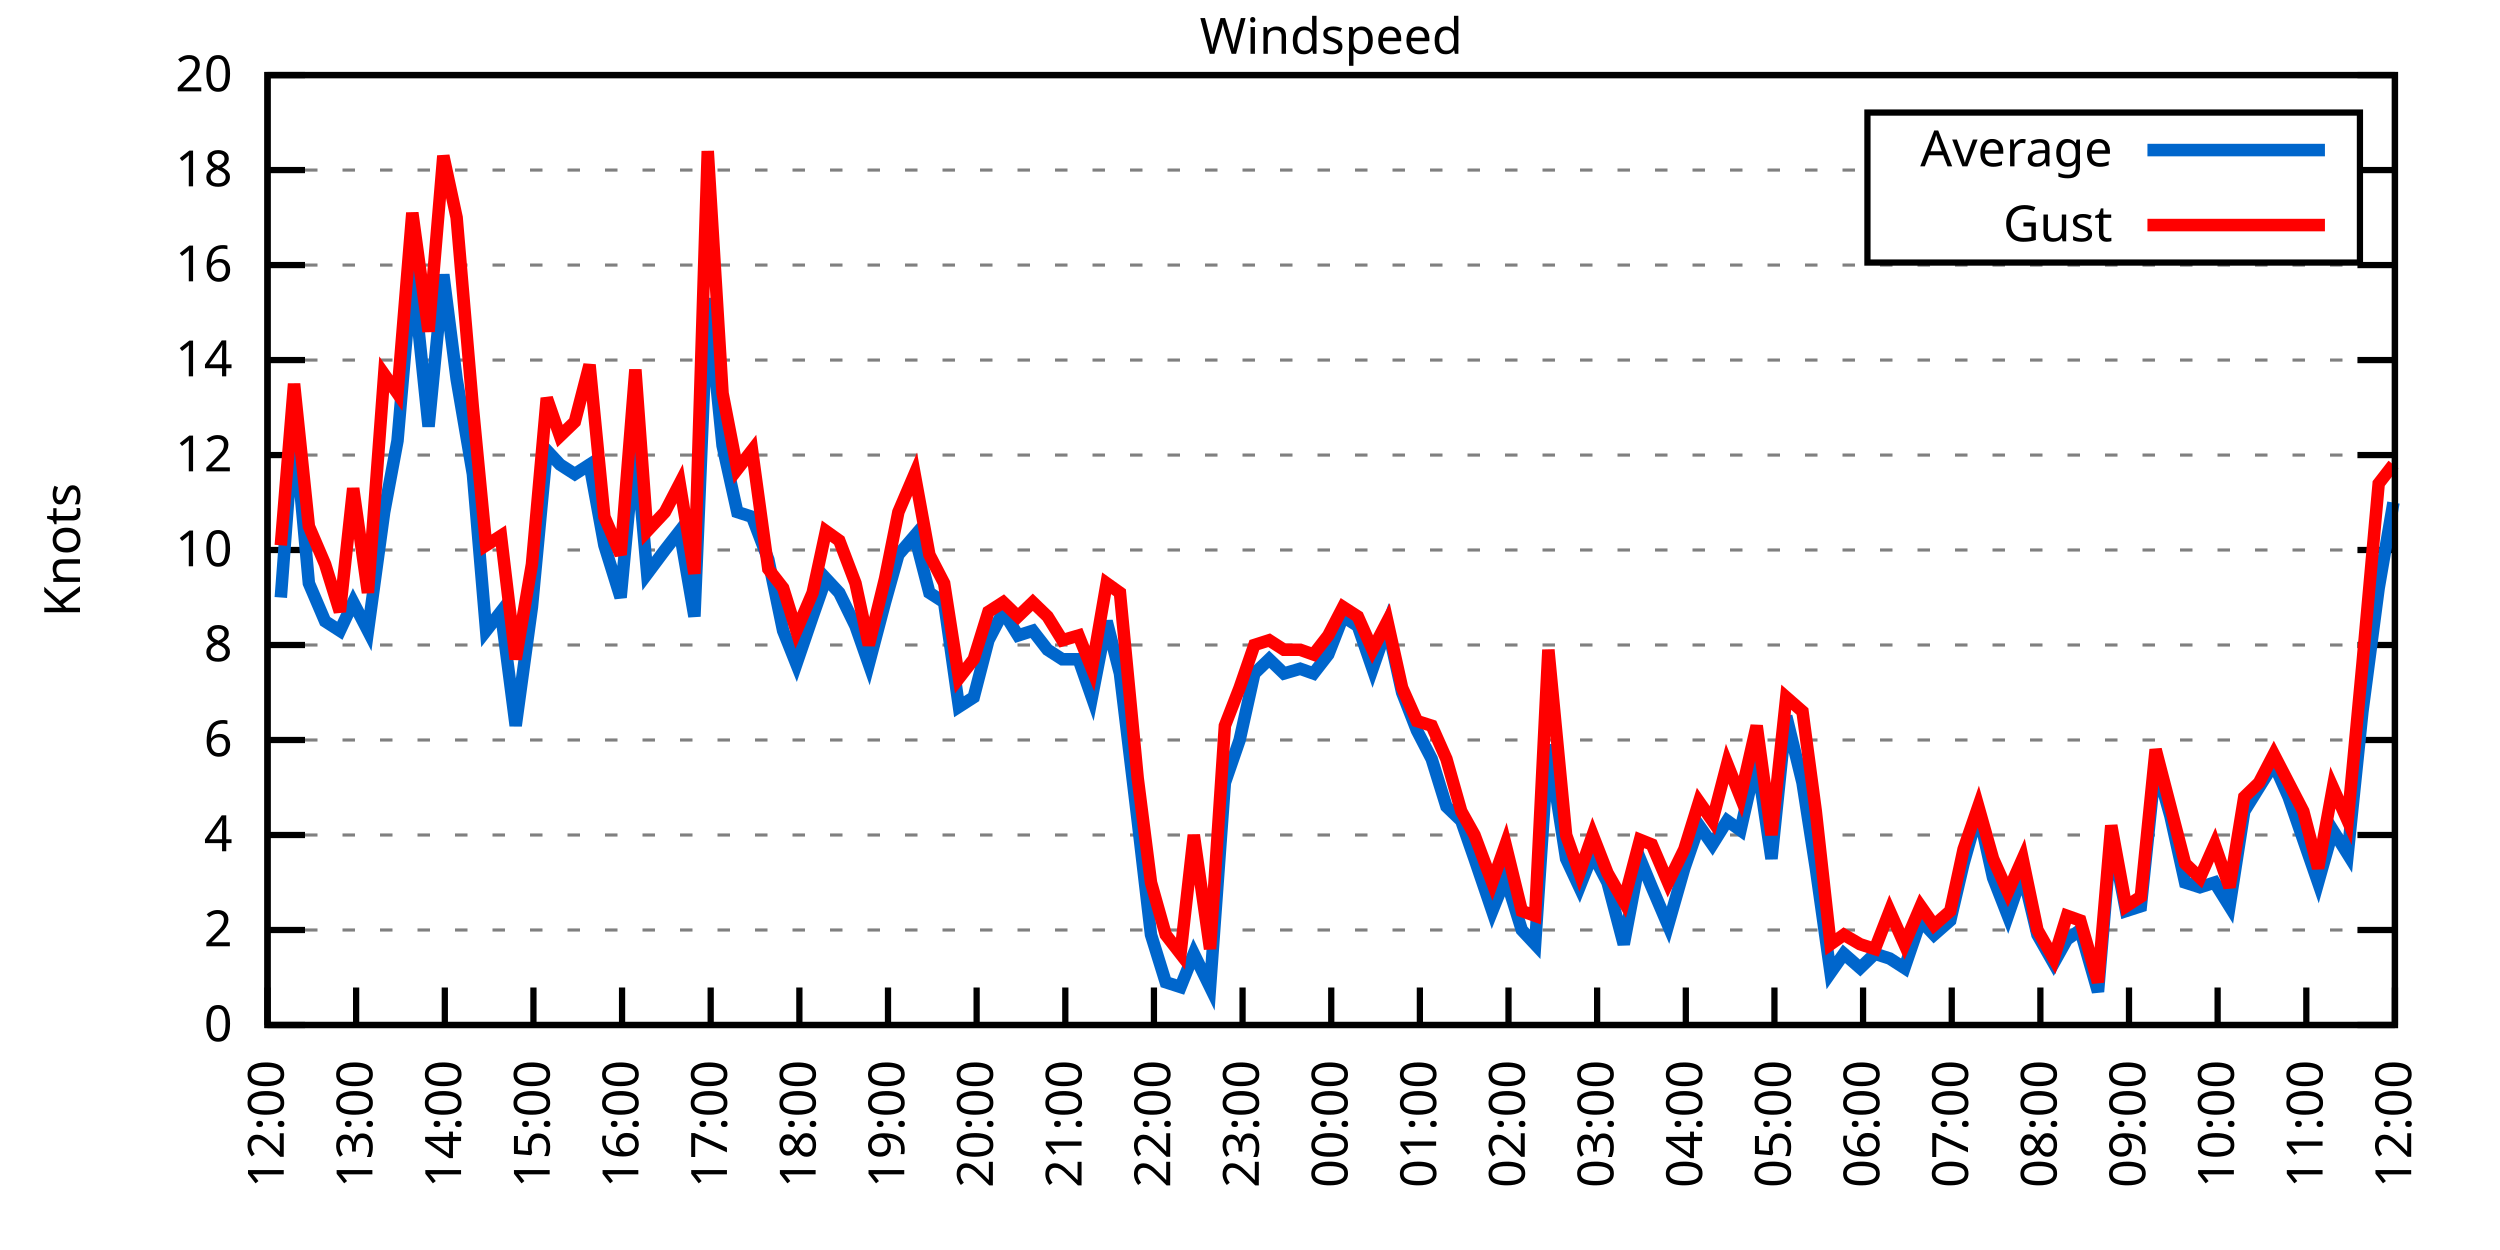
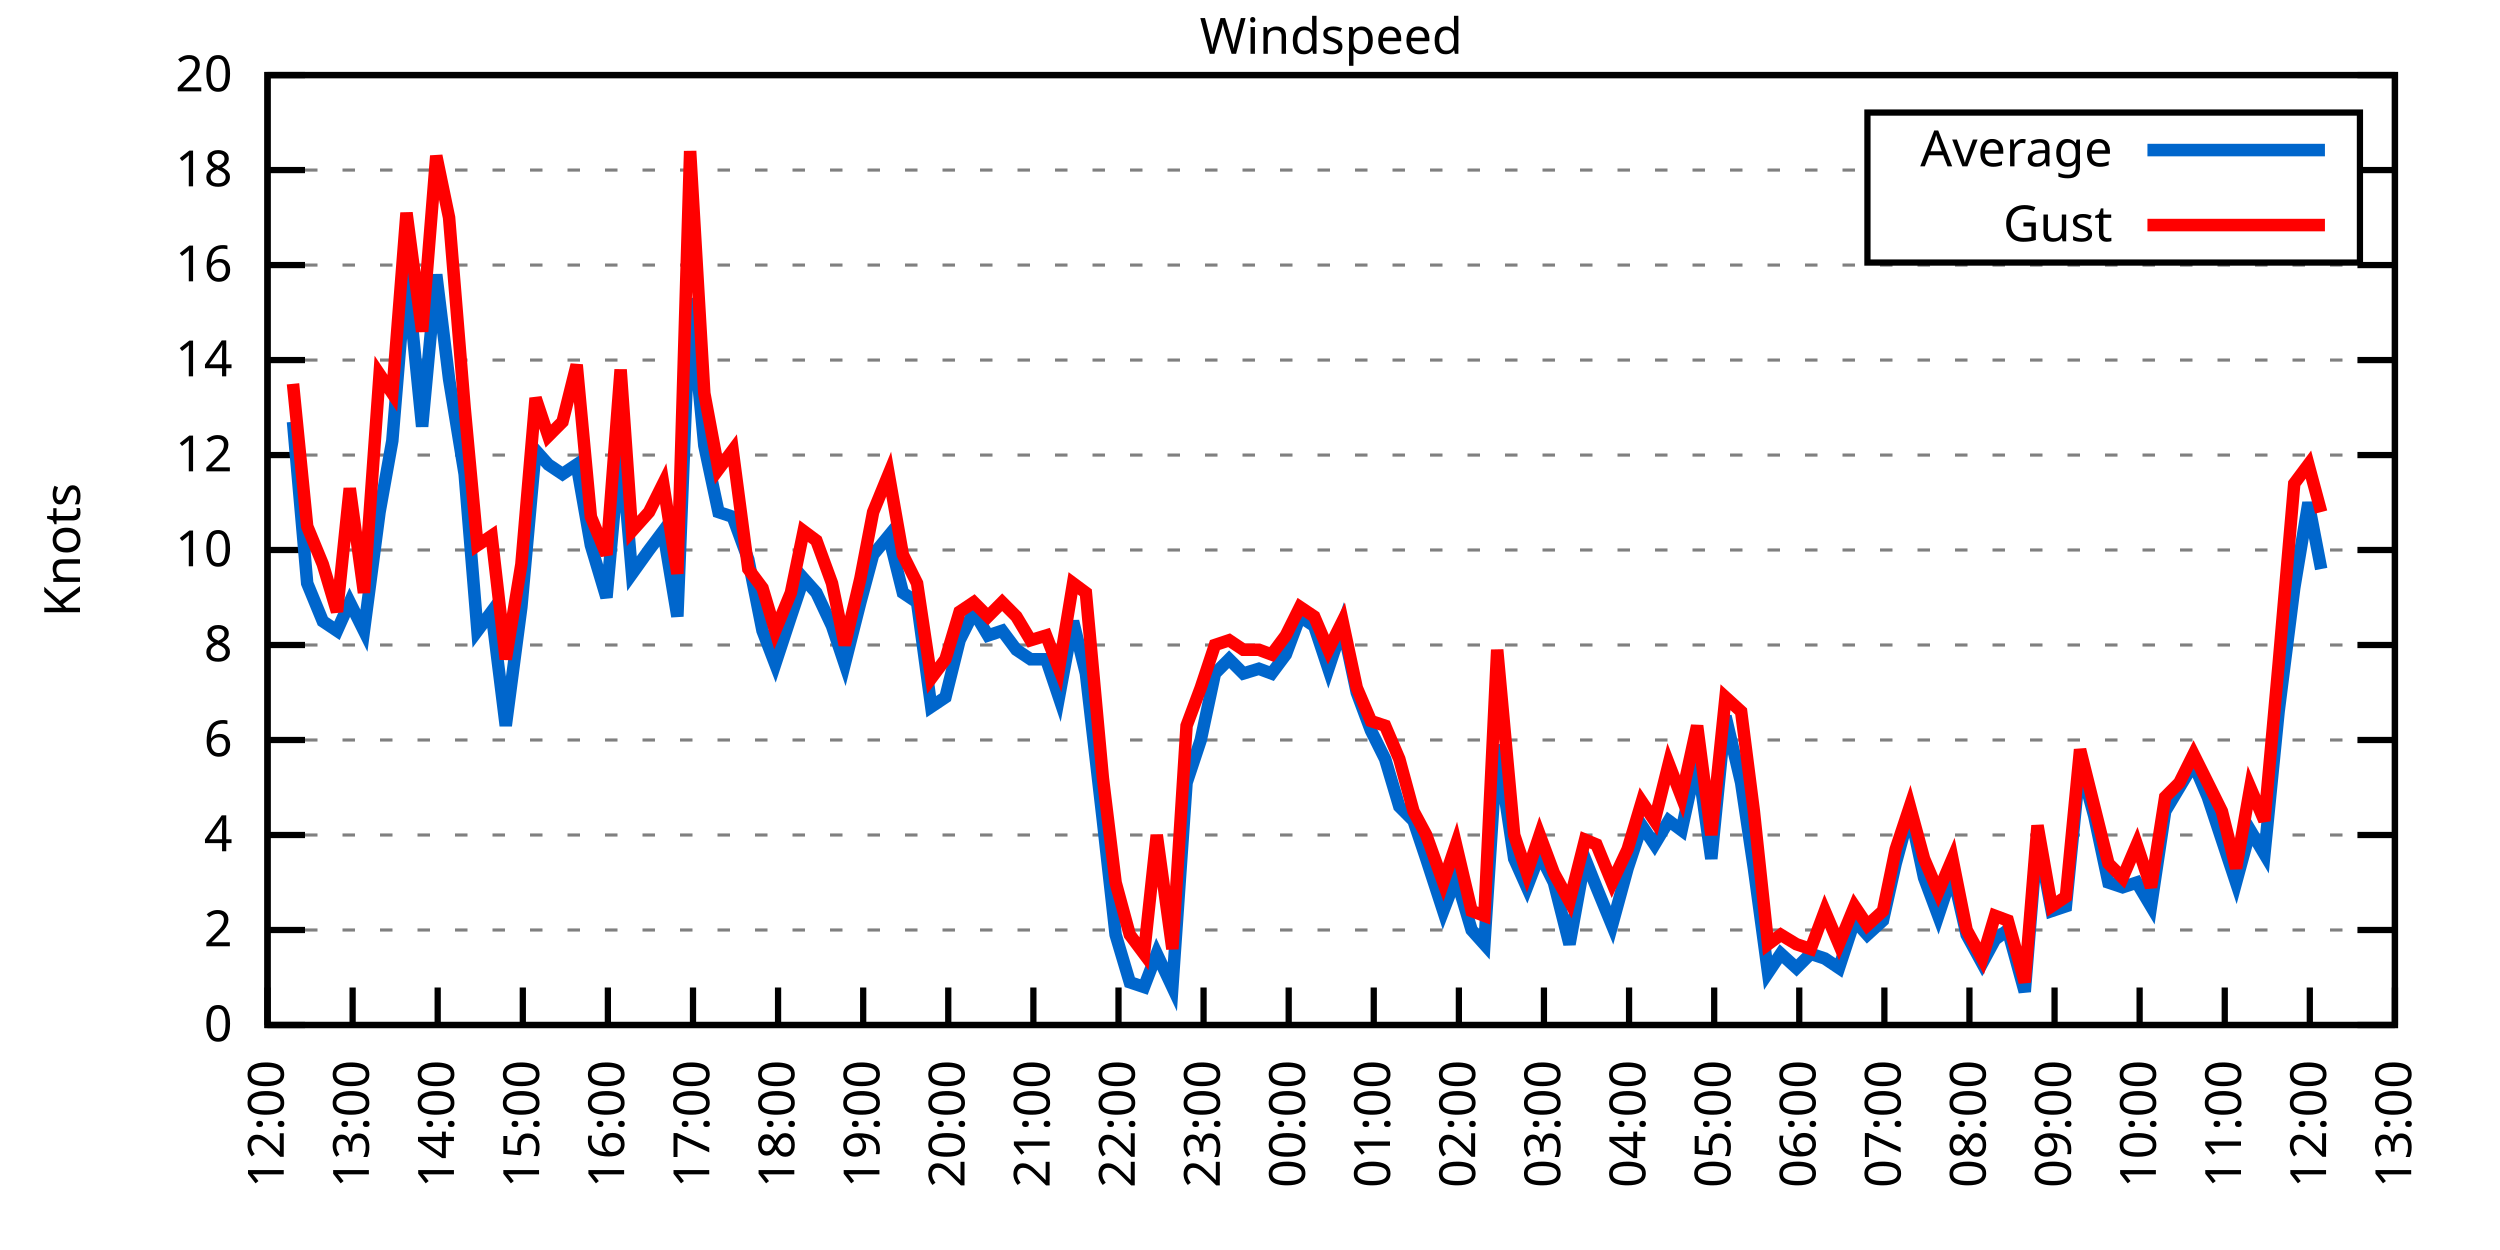
<svg xmlns="http://www.w3.org/2000/svg" xmlns:xlink="http://www.w3.org/1999/xlink" width="400" height="200" viewBox="0 0 400 200">
  <g id="gnuplot_canvas">
    <rect x="0" y="0" width="400" height="200" fill="none" />
    <defs>
      <circle id="gpDot" r="0.5" stroke-width="0.5" stroke="currentColor" />
      <path id="gpPt0" stroke-width="0.333" stroke="currentColor" d="M-1,0 h2 M0,-1 v2" />
      <path id="gpPt1" stroke-width="0.333" stroke="currentColor" d="M-1,-1 L1,1 M1,-1 L-1,1" />
      <path id="gpPt2" stroke-width="0.333" stroke="currentColor" d="M-1,0 L1,0 M0,-1 L0,1 M-1,-1 L1,1 M-1,1 L1,-1" />
      <rect id="gpPt3" stroke-width="0.333" stroke="currentColor" x="-1" y="-1" width="2" height="2" />
      <rect id="gpPt4" stroke-width="0.333" stroke="currentColor" fill="currentColor" x="-1" y="-1" width="2" height="2" />
      <circle id="gpPt5" stroke-width="0.333" stroke="currentColor" cx="0" cy="0" r="1" />
      <use xlink:href="#gpPt5" id="gpPt6" fill="currentColor" stroke="none" />
      <path id="gpPt7" stroke-width="0.333" stroke="currentColor" d="M0,-1.33 L-1.33,0.67 L1.33,0.67 z" />
      <use xlink:href="#gpPt7" id="gpPt8" fill="currentColor" stroke="none" />
      <use xlink:href="#gpPt7" id="gpPt9" stroke="currentColor" transform="rotate(180)" />
      <use xlink:href="#gpPt9" id="gpPt10" fill="currentColor" stroke="none" />
      <use xlink:href="#gpPt3" id="gpPt11" stroke="currentColor" transform="rotate(45)" />
      <use xlink:href="#gpPt11" id="gpPt12" fill="currentColor" stroke="none" />
      <path id="gpPt13" stroke-width="0.333" stroke="currentColor" d="M0,1.330 L1.265,0.411 L0.782,-1.067 L-0.782,-1.076 L-1.265,0.411 z" />
      <use xlink:href="#gpPt13" id="gpPt14" fill="currentColor" stroke="none" />
      <filter id="textbox" filterUnits="objectBoundingBox" x="0" y="0" height="1" width="1">
        <feFlood flood-color="white" flood-opacity="1" result="bgnd" />
        <feComposite in="SourceGraphic" in2="bgnd" operator="atop" />
      </filter>
      <filter id="greybox" filterUnits="objectBoundingBox" x="0" y="0" height="1" width="1">
        <feFlood flood-color="lightgrey" flood-opacity="1" result="grey" />
        <feComposite in="SourceGraphic" in2="grey" operator="atop" />
      </filter>
    </defs>
    <g fill="none" color="white" stroke="currentColor" stroke-width="1.00" stroke-linecap="butt" stroke-linejoin="miter">
</g>
    <g fill="none" color="black" stroke="currentColor" stroke-width="1.00" stroke-linecap="butt" stroke-linejoin="miter">
      <g stroke="none" shape-rendering="crispEdges">
        <polygon fill="rgb(255, 255, 255)" points="42.80,164.00 383.18,164.00 383.18,12.02 42.80,12.02 " />
      </g>
    </g>
    <g fill="none" color="black" stroke="currentColor" stroke-width="1.00" stroke-linecap="butt" stroke-linejoin="miter">
</g>
    <g fill="none" color="black" stroke="black" stroke-width="0.50" stroke-linecap="butt" stroke-linejoin="miter">
</g>
    <g fill="none" color="gray" stroke="currentColor" stroke-width="0.50" stroke-linecap="butt" stroke-linejoin="miter">
      <path stroke="gray" stroke-dasharray="2,4" class="gridline" d="M42.80,164.00 L383.19,164.00  " />
    </g>
    <g fill="none" color="gray" stroke="gray" stroke-width="1.00" stroke-linecap="butt" stroke-linejoin="miter">
</g>
    <g fill="none" color="black" stroke="currentColor" stroke-width="1.00" stroke-linecap="butt" stroke-linejoin="miter">
      <path stroke="black" d="M42.80,164.00 L48.80,164.00 M383.19,164.00 L377.19,164.00  " />
      <g transform="translate(37.20,166.60)" stroke="none" fill="black" font-family="Sans" font-size="8.00" text-anchor="end">
        <text>
          <tspan font-family="Sans"> 0</tspan>
        </text>
      </g>
    </g>
    <g fill="none" color="black" stroke="currentColor" stroke-width="1.00" stroke-linecap="butt" stroke-linejoin="miter">
</g>
    <g fill="none" color="black" stroke="black" stroke-width="0.50" stroke-linecap="butt" stroke-linejoin="miter">
</g>
    <g fill="none" color="gray" stroke="currentColor" stroke-width="0.50" stroke-linecap="butt" stroke-linejoin="miter">
      <path stroke="gray" stroke-dasharray="2,4" class="gridline" d="M42.80,148.80 L383.19,148.80  " />
    </g>
    <g fill="none" color="gray" stroke="gray" stroke-width="1.00" stroke-linecap="butt" stroke-linejoin="miter">
</g>
    <g fill="none" color="black" stroke="currentColor" stroke-width="1.00" stroke-linecap="butt" stroke-linejoin="miter">
      <path stroke="black" d="M42.80,148.80 L48.80,148.80 M383.19,148.80 L377.19,148.80  " />
      <g transform="translate(37.20,151.40)" stroke="none" fill="black" font-family="Sans" font-size="8.00" text-anchor="end">
        <text>
          <tspan font-family="Sans"> 2</tspan>
        </text>
      </g>
    </g>
    <g fill="none" color="black" stroke="currentColor" stroke-width="1.00" stroke-linecap="butt" stroke-linejoin="miter">
</g>
    <g fill="none" color="black" stroke="black" stroke-width="0.50" stroke-linecap="butt" stroke-linejoin="miter">
</g>
    <g fill="none" color="gray" stroke="currentColor" stroke-width="0.50" stroke-linecap="butt" stroke-linejoin="miter">
      <path stroke="gray" stroke-dasharray="2,4" class="gridline" d="M42.80,133.60 L383.19,133.60  " />
    </g>
    <g fill="none" color="gray" stroke="gray" stroke-width="1.00" stroke-linecap="butt" stroke-linejoin="miter">
</g>
    <g fill="none" color="black" stroke="currentColor" stroke-width="1.00" stroke-linecap="butt" stroke-linejoin="miter">
      <path stroke="black" d="M42.80,133.60 L48.80,133.60 M383.19,133.60 L377.19,133.60  " />
      <g transform="translate(37.20,136.20)" stroke="none" fill="black" font-family="Sans" font-size="8.00" text-anchor="end">
        <text>
          <tspan font-family="Sans"> 4</tspan>
        </text>
      </g>
    </g>
    <g fill="none" color="black" stroke="currentColor" stroke-width="1.00" stroke-linecap="butt" stroke-linejoin="miter">
</g>
    <g fill="none" color="black" stroke="black" stroke-width="0.50" stroke-linecap="butt" stroke-linejoin="miter">
</g>
    <g fill="none" color="gray" stroke="currentColor" stroke-width="0.50" stroke-linecap="butt" stroke-linejoin="miter">
      <path stroke="gray" stroke-dasharray="2,4" class="gridline" d="M42.80,118.40 L383.19,118.40  " />
    </g>
    <g fill="none" color="gray" stroke="gray" stroke-width="1.00" stroke-linecap="butt" stroke-linejoin="miter">
</g>
    <g fill="none" color="black" stroke="currentColor" stroke-width="1.00" stroke-linecap="butt" stroke-linejoin="miter">
      <path stroke="black" d="M42.80,118.40 L48.80,118.40 M383.19,118.40 L377.19,118.40  " />
      <g transform="translate(37.20,121.00)" stroke="none" fill="black" font-family="Sans" font-size="8.00" text-anchor="end">
        <text>
          <tspan font-family="Sans"> 6</tspan>
        </text>
      </g>
    </g>
    <g fill="none" color="black" stroke="currentColor" stroke-width="1.00" stroke-linecap="butt" stroke-linejoin="miter">
</g>
    <g fill="none" color="black" stroke="black" stroke-width="0.50" stroke-linecap="butt" stroke-linejoin="miter">
</g>
    <g fill="none" color="gray" stroke="currentColor" stroke-width="0.50" stroke-linecap="butt" stroke-linejoin="miter">
      <path stroke="gray" stroke-dasharray="2,4" class="gridline" d="M42.80,103.20 L383.19,103.20  " />
    </g>
    <g fill="none" color="gray" stroke="gray" stroke-width="1.00" stroke-linecap="butt" stroke-linejoin="miter">
</g>
    <g fill="none" color="black" stroke="currentColor" stroke-width="1.00" stroke-linecap="butt" stroke-linejoin="miter">
      <path stroke="black" d="M42.80,103.20 L48.80,103.20 M383.19,103.20 L377.19,103.20  " />
      <g transform="translate(37.20,105.80)" stroke="none" fill="black" font-family="Sans" font-size="8.00" text-anchor="end">
        <text>
          <tspan font-family="Sans"> 8</tspan>
        </text>
      </g>
    </g>
    <g fill="none" color="black" stroke="currentColor" stroke-width="1.00" stroke-linecap="butt" stroke-linejoin="miter">
</g>
    <g fill="none" color="black" stroke="black" stroke-width="0.50" stroke-linecap="butt" stroke-linejoin="miter">
</g>
    <g fill="none" color="gray" stroke="currentColor" stroke-width="0.50" stroke-linecap="butt" stroke-linejoin="miter">
      <path stroke="gray" stroke-dasharray="2,4" class="gridline" d="M42.80,88.00 L383.19,88.00  " />
    </g>
    <g fill="none" color="gray" stroke="gray" stroke-width="1.00" stroke-linecap="butt" stroke-linejoin="miter">
</g>
    <g fill="none" color="black" stroke="currentColor" stroke-width="1.00" stroke-linecap="butt" stroke-linejoin="miter">
      <path stroke="black" d="M42.80,88.00 L48.80,88.00 M383.19,88.00 L377.19,88.00  " />
      <g transform="translate(37.20,90.60)" stroke="none" fill="black" font-family="Sans" font-size="8.00" text-anchor="end">
        <text>
          <tspan font-family="Sans"> 10</tspan>
        </text>
      </g>
    </g>
    <g fill="none" color="black" stroke="currentColor" stroke-width="1.00" stroke-linecap="butt" stroke-linejoin="miter">
</g>
    <g fill="none" color="black" stroke="black" stroke-width="0.50" stroke-linecap="butt" stroke-linejoin="miter">
</g>
    <g fill="none" color="gray" stroke="currentColor" stroke-width="0.50" stroke-linecap="butt" stroke-linejoin="miter">
      <path stroke="gray" stroke-dasharray="2,4" class="gridline" d="M42.80,72.81 L383.19,72.81  " />
    </g>
    <g fill="none" color="gray" stroke="gray" stroke-width="1.00" stroke-linecap="butt" stroke-linejoin="miter">
</g>
    <g fill="none" color="black" stroke="currentColor" stroke-width="1.00" stroke-linecap="butt" stroke-linejoin="miter">
      <path stroke="black" d="M42.80,72.81 L48.80,72.81 M383.19,72.81 L377.19,72.81  " />
      <g transform="translate(37.20,75.41)" stroke="none" fill="black" font-family="Sans" font-size="8.00" text-anchor="end">
        <text>
          <tspan font-family="Sans"> 12</tspan>
        </text>
      </g>
    </g>
    <g fill="none" color="black" stroke="currentColor" stroke-width="1.00" stroke-linecap="butt" stroke-linejoin="miter">
</g>
    <g fill="none" color="black" stroke="black" stroke-width="0.50" stroke-linecap="butt" stroke-linejoin="miter">
</g>
    <g fill="none" color="gray" stroke="currentColor" stroke-width="0.50" stroke-linecap="butt" stroke-linejoin="miter">
      <path stroke="gray" stroke-dasharray="2,4" class="gridline" d="M42.80,57.61 L383.19,57.61  " />
    </g>
    <g fill="none" color="gray" stroke="gray" stroke-width="1.00" stroke-linecap="butt" stroke-linejoin="miter">
</g>
    <g fill="none" color="black" stroke="currentColor" stroke-width="1.00" stroke-linecap="butt" stroke-linejoin="miter">
      <path stroke="black" d="M42.80,57.61 L48.80,57.61 M383.19,57.61 L377.19,57.61  " />
      <g transform="translate(37.20,60.21)" stroke="none" fill="black" font-family="Sans" font-size="8.00" text-anchor="end">
        <text>
          <tspan font-family="Sans"> 14</tspan>
        </text>
      </g>
    </g>
    <g fill="none" color="black" stroke="currentColor" stroke-width="1.00" stroke-linecap="butt" stroke-linejoin="miter">
</g>
    <g fill="none" color="black" stroke="black" stroke-width="0.50" stroke-linecap="butt" stroke-linejoin="miter">
</g>
    <g fill="none" color="gray" stroke="currentColor" stroke-width="0.50" stroke-linecap="butt" stroke-linejoin="miter">
      <path stroke="gray" stroke-dasharray="2,4" class="gridline" d="M42.80,42.41 L383.19,42.41  " />
    </g>
    <g fill="none" color="gray" stroke="gray" stroke-width="1.00" stroke-linecap="butt" stroke-linejoin="miter">
</g>
    <g fill="none" color="black" stroke="currentColor" stroke-width="1.00" stroke-linecap="butt" stroke-linejoin="miter">
      <path stroke="black" d="M42.80,42.41 L48.80,42.41 M383.19,42.41 L377.19,42.41  " />
      <g transform="translate(37.20,45.01)" stroke="none" fill="black" font-family="Sans" font-size="8.00" text-anchor="end">
        <text>
          <tspan font-family="Sans"> 16</tspan>
        </text>
      </g>
    </g>
    <g fill="none" color="black" stroke="currentColor" stroke-width="1.00" stroke-linecap="butt" stroke-linejoin="miter">
</g>
    <g fill="none" color="black" stroke="black" stroke-width="0.50" stroke-linecap="butt" stroke-linejoin="miter">
</g>
    <g fill="none" color="gray" stroke="currentColor" stroke-width="0.50" stroke-linecap="butt" stroke-linejoin="miter">
      <path stroke="gray" stroke-dasharray="2,4" class="gridline" d="M42.80,27.21 L298.79,27.21 M377.59,27.21 L383.19,27.21  " />
    </g>
    <g fill="none" color="gray" stroke="gray" stroke-width="1.00" stroke-linecap="butt" stroke-linejoin="miter">
</g>
    <g fill="none" color="black" stroke="currentColor" stroke-width="1.00" stroke-linecap="butt" stroke-linejoin="miter">
      <path stroke="black" d="M42.80,27.21 L48.80,27.21 M383.19,27.21 L377.19,27.21  " />
      <g transform="translate(37.20,29.81)" stroke="none" fill="black" font-family="Sans" font-size="8.00" text-anchor="end">
        <text>
          <tspan font-family="Sans"> 18</tspan>
        </text>
      </g>
    </g>
    <g fill="none" color="black" stroke="currentColor" stroke-width="1.00" stroke-linecap="butt" stroke-linejoin="miter">
</g>
    <g fill="none" color="black" stroke="black" stroke-width="0.50" stroke-linecap="butt" stroke-linejoin="miter">
</g>
    <g fill="none" color="gray" stroke="currentColor" stroke-width="0.50" stroke-linecap="butt" stroke-linejoin="miter">
      <path stroke="gray" stroke-dasharray="2,4" class="gridline" d="M42.80,12.01 L383.19,12.01  " />
    </g>
    <g fill="none" color="gray" stroke="gray" stroke-width="1.00" stroke-linecap="butt" stroke-linejoin="miter">
</g>
    <g fill="none" color="black" stroke="currentColor" stroke-width="1.00" stroke-linecap="butt" stroke-linejoin="miter">
      <path stroke="black" d="M42.80,12.01 L48.80,12.01 M383.19,12.01 L377.19,12.01  " />
      <g transform="translate(37.20,14.61)" stroke="none" fill="black" font-family="Sans" font-size="8.00" text-anchor="end">
        <text>
          <tspan font-family="Sans"> 20</tspan>
        </text>
      </g>
    </g>
    <g fill="none" color="black" stroke="currentColor" stroke-width="1.00" stroke-linecap="butt" stroke-linejoin="miter">
      <path stroke="black" d="M42.80,164.00 L42.80,158.00  " />
      <g transform="translate(45.40,169.60) rotate(270.00)" stroke="none" fill="black" font-family="Sans" font-size="8.00" text-anchor="end">
        <text>
          <tspan font-family="Sans">12:00</tspan>
        </text>
      </g>
    </g>
    <g fill="none" color="black" stroke="currentColor" stroke-width="1.00" stroke-linecap="butt" stroke-linejoin="miter">
-       <path stroke="black" d="M56.98,164.00 L56.98,158.00  " />
-       <g transform="translate(59.58,169.60) rotate(270.00)" stroke="none" fill="black" font-family="Sans" font-size="8.00" text-anchor="end">
+       <path stroke="black" d="M56.42,164.00 L56.42,158.00  " />
+       <g transform="translate(59.02,169.60) rotate(270.00)" stroke="none" fill="black" font-family="Sans" font-size="8.00" text-anchor="end">
        <text>
          <tspan font-family="Sans">13:00</tspan>
        </text>
      </g>
    </g>
    <g fill="none" color="black" stroke="currentColor" stroke-width="1.00" stroke-linecap="butt" stroke-linejoin="miter">
-       <path stroke="black" d="M71.17,164.00 L71.17,158.00  " />
-       <g transform="translate(73.77,169.60) rotate(270.00)" stroke="none" fill="black" font-family="Sans" font-size="8.00" text-anchor="end">
+       <path stroke="black" d="M70.03,164.00 L70.03,158.00  " />
+       <g transform="translate(72.63,169.60) rotate(270.00)" stroke="none" fill="black" font-family="Sans" font-size="8.00" text-anchor="end">
        <text>
          <tspan font-family="Sans">14:00</tspan>
        </text>
      </g>
    </g>
    <g fill="none" color="black" stroke="currentColor" stroke-width="1.00" stroke-linecap="butt" stroke-linejoin="miter">
-       <path stroke="black" d="M85.35,164.00 L85.35,158.00  " />
-       <g transform="translate(87.95,169.60) rotate(270.00)" stroke="none" fill="black" font-family="Sans" font-size="8.00" text-anchor="end">
+       <path stroke="black" d="M83.65,164.00 L83.65,158.00  " />
+       <g transform="translate(86.25,169.60) rotate(270.00)" stroke="none" fill="black" font-family="Sans" font-size="8.00" text-anchor="end">
        <text>
          <tspan font-family="Sans">15:00</tspan>
        </text>
      </g>
    </g>
    <g fill="none" color="black" stroke="currentColor" stroke-width="1.00" stroke-linecap="butt" stroke-linejoin="miter">
-       <path stroke="black" d="M99.53,164.00 L99.53,158.00  " />
-       <g transform="translate(102.13,169.60) rotate(270.00)" stroke="none" fill="black" font-family="Sans" font-size="8.00" text-anchor="end">
+       <path stroke="black" d="M97.26,164.00 L97.26,158.00  " />
+       <g transform="translate(99.86,169.60) rotate(270.00)" stroke="none" fill="black" font-family="Sans" font-size="8.00" text-anchor="end">
        <text>
          <tspan font-family="Sans">16:00</tspan>
        </text>
      </g>
    </g>
    <g fill="none" color="black" stroke="currentColor" stroke-width="1.00" stroke-linecap="butt" stroke-linejoin="miter">
-       <path stroke="black" d="M113.71,164.00 L113.71,158.00  " />
-       <g transform="translate(116.31,169.60) rotate(270.00)" stroke="none" fill="black" font-family="Sans" font-size="8.00" text-anchor="end">
+       <path stroke="black" d="M110.88,164.00 L110.88,158.00  " />
+       <g transform="translate(113.48,169.60) rotate(270.00)" stroke="none" fill="black" font-family="Sans" font-size="8.00" text-anchor="end">
        <text>
          <tspan font-family="Sans">17:00</tspan>
        </text>
      </g>
    </g>
    <g fill="none" color="black" stroke="currentColor" stroke-width="1.00" stroke-linecap="butt" stroke-linejoin="miter">
-       <path stroke="black" d="M127.90,164.00 L127.90,158.00  " />
-       <g transform="translate(130.50,169.60) rotate(270.00)" stroke="none" fill="black" font-family="Sans" font-size="8.00" text-anchor="end">
+       <path stroke="black" d="M124.49,164.00 L124.49,158.00  " />
+       <g transform="translate(127.09,169.60) rotate(270.00)" stroke="none" fill="black" font-family="Sans" font-size="8.00" text-anchor="end">
        <text>
          <tspan font-family="Sans">18:00</tspan>
        </text>
      </g>
    </g>
    <g fill="none" color="black" stroke="currentColor" stroke-width="1.00" stroke-linecap="butt" stroke-linejoin="miter">
-       <path stroke="black" d="M142.08,164.00 L142.08,158.00  " />
-       <g transform="translate(144.68,169.60) rotate(270.00)" stroke="none" fill="black" font-family="Sans" font-size="8.00" text-anchor="end">
+       <path stroke="black" d="M138.11,164.00 L138.11,158.00  " />
+       <g transform="translate(140.71,169.60) rotate(270.00)" stroke="none" fill="black" font-family="Sans" font-size="8.00" text-anchor="end">
        <text>
          <tspan font-family="Sans">19:00</tspan>
        </text>
      </g>
    </g>
    <g fill="none" color="black" stroke="currentColor" stroke-width="1.00" stroke-linecap="butt" stroke-linejoin="miter">
-       <path stroke="black" d="M156.26,164.00 L156.26,158.00  " />
-       <g transform="translate(158.86,169.60) rotate(270.00)" stroke="none" fill="black" font-family="Sans" font-size="8.00" text-anchor="end">
+       <path stroke="black" d="M151.72,164.00 L151.72,158.00  " />
+       <g transform="translate(154.32,169.60) rotate(270.00)" stroke="none" fill="black" font-family="Sans" font-size="8.00" text-anchor="end">
        <text>
          <tspan font-family="Sans">20:00</tspan>
        </text>
      </g>
    </g>
    <g fill="none" color="black" stroke="currentColor" stroke-width="1.00" stroke-linecap="butt" stroke-linejoin="miter">
-       <path stroke="black" d="M170.45,164.00 L170.45,158.00  " />
-       <g transform="translate(173.05,169.60) rotate(270.00)" stroke="none" fill="black" font-family="Sans" font-size="8.00" text-anchor="end">
+       <path stroke="black" d="M165.34,164.00 L165.34,158.00  " />
+       <g transform="translate(167.94,169.60) rotate(270.00)" stroke="none" fill="black" font-family="Sans" font-size="8.00" text-anchor="end">
        <text>
          <tspan font-family="Sans">21:00</tspan>
        </text>
      </g>
    </g>
    <g fill="none" color="black" stroke="currentColor" stroke-width="1.00" stroke-linecap="butt" stroke-linejoin="miter">
-       <path stroke="black" d="M184.63,164.00 L184.63,158.00  " />
-       <g transform="translate(187.23,169.60) rotate(270.00)" stroke="none" fill="black" font-family="Sans" font-size="8.00" text-anchor="end">
+       <path stroke="black" d="M178.96,164.00 L178.96,158.00  " />
+       <g transform="translate(181.56,169.60) rotate(270.00)" stroke="none" fill="black" font-family="Sans" font-size="8.00" text-anchor="end">
        <text>
          <tspan font-family="Sans">22:00</tspan>
        </text>
      </g>
    </g>
    <g fill="none" color="black" stroke="currentColor" stroke-width="1.00" stroke-linecap="butt" stroke-linejoin="miter">
-       <path stroke="black" d="M198.81,164.00 L198.81,158.00  " />
-       <g transform="translate(201.41,169.60) rotate(270.00)" stroke="none" fill="black" font-family="Sans" font-size="8.00" text-anchor="end">
+       <path stroke="black" d="M192.57,164.00 L192.57,158.00  " />
+       <g transform="translate(195.17,169.60) rotate(270.00)" stroke="none" fill="black" font-family="Sans" font-size="8.00" text-anchor="end">
        <text>
          <tspan font-family="Sans">23:00</tspan>
        </text>
      </g>
    </g>
    <g fill="none" color="black" stroke="currentColor" stroke-width="1.00" stroke-linecap="butt" stroke-linejoin="miter">
-       <path stroke="black" d="M213.00,164.00 L213.00,158.00  " />
-       <g transform="translate(215.60,169.60) rotate(270.00)" stroke="none" fill="black" font-family="Sans" font-size="8.00" text-anchor="end">
+       <path stroke="black" d="M206.19,164.00 L206.19,158.00  " />
+       <g transform="translate(208.79,169.60) rotate(270.00)" stroke="none" fill="black" font-family="Sans" font-size="8.00" text-anchor="end">
        <text>
          <tspan font-family="Sans">00:00</tspan>
        </text>
      </g>
    </g>
    <g fill="none" color="black" stroke="currentColor" stroke-width="1.00" stroke-linecap="butt" stroke-linejoin="miter">
-       <path stroke="black" d="M227.18,164.00 L227.18,158.00  " />
-       <g transform="translate(229.78,169.60) rotate(270.00)" stroke="none" fill="black" font-family="Sans" font-size="8.00" text-anchor="end">
+       <path stroke="black" d="M219.80,164.00 L219.80,158.00  " />
+       <g transform="translate(222.40,169.60) rotate(270.00)" stroke="none" fill="black" font-family="Sans" font-size="8.00" text-anchor="end">
        <text>
          <tspan font-family="Sans">01:00</tspan>
        </text>
      </g>
    </g>
    <g fill="none" color="black" stroke="currentColor" stroke-width="1.00" stroke-linecap="butt" stroke-linejoin="miter">
-       <path stroke="black" d="M241.36,164.00 L241.36,158.00  " />
-       <g transform="translate(243.96,169.60) rotate(270.00)" stroke="none" fill="black" font-family="Sans" font-size="8.00" text-anchor="end">
+       <path stroke="black" d="M233.42,164.00 L233.42,158.00  " />
+       <g transform="translate(236.02,169.60) rotate(270.00)" stroke="none" fill="black" font-family="Sans" font-size="8.00" text-anchor="end">
        <text>
          <tspan font-family="Sans">02:00</tspan>
        </text>
      </g>
    </g>
    <g fill="none" color="black" stroke="currentColor" stroke-width="1.00" stroke-linecap="butt" stroke-linejoin="miter">
-       <path stroke="black" d="M255.54,164.00 L255.54,158.00  " />
-       <g transform="translate(258.14,169.60) rotate(270.00)" stroke="none" fill="black" font-family="Sans" font-size="8.00" text-anchor="end">
+       <path stroke="black" d="M247.03,164.00 L247.03,158.00  " />
+       <g transform="translate(249.63,169.60) rotate(270.00)" stroke="none" fill="black" font-family="Sans" font-size="8.00" text-anchor="end">
        <text>
          <tspan font-family="Sans">03:00</tspan>
        </text>
      </g>
    </g>
    <g fill="none" color="black" stroke="currentColor" stroke-width="1.00" stroke-linecap="butt" stroke-linejoin="miter">
-       <path stroke="black" d="M269.73,164.00 L269.73,158.00  " />
-       <g transform="translate(272.33,169.60) rotate(270.00)" stroke="none" fill="black" font-family="Sans" font-size="8.00" text-anchor="end">
+       <path stroke="black" d="M260.65,164.00 L260.65,158.00  " />
+       <g transform="translate(263.25,169.60) rotate(270.00)" stroke="none" fill="black" font-family="Sans" font-size="8.00" text-anchor="end">
        <text>
          <tspan font-family="Sans">04:00</tspan>
        </text>
      </g>
    </g>
    <g fill="none" color="black" stroke="currentColor" stroke-width="1.00" stroke-linecap="butt" stroke-linejoin="miter">
-       <path stroke="black" d="M283.91,164.00 L283.91,158.00  " />
-       <g transform="translate(286.51,169.60) rotate(270.00)" stroke="none" fill="black" font-family="Sans" font-size="8.00" text-anchor="end">
+       <path stroke="black" d="M274.27,164.00 L274.27,158.00  " />
+       <g transform="translate(276.87,169.60) rotate(270.00)" stroke="none" fill="black" font-family="Sans" font-size="8.00" text-anchor="end">
        <text>
          <tspan font-family="Sans">05:00</tspan>
        </text>
      </g>
    </g>
    <g fill="none" color="black" stroke="currentColor" stroke-width="1.00" stroke-linecap="butt" stroke-linejoin="miter">
-       <path stroke="black" d="M298.09,164.00 L298.09,158.00  " />
-       <g transform="translate(300.69,169.60) rotate(270.00)" stroke="none" fill="black" font-family="Sans" font-size="8.00" text-anchor="end">
+       <path stroke="black" d="M287.88,164.00 L287.88,158.00  " />
+       <g transform="translate(290.48,169.60) rotate(270.00)" stroke="none" fill="black" font-family="Sans" font-size="8.00" text-anchor="end">
        <text>
          <tspan font-family="Sans">06:00</tspan>
        </text>
      </g>
    </g>
    <g fill="none" color="black" stroke="currentColor" stroke-width="1.00" stroke-linecap="butt" stroke-linejoin="miter">
-       <path stroke="black" d="M312.28,164.00 L312.28,158.00  " />
-       <g transform="translate(314.88,169.60) rotate(270.00)" stroke="none" fill="black" font-family="Sans" font-size="8.00" text-anchor="end">
+       <path stroke="black" d="M301.50,164.00 L301.50,158.00  " />
+       <g transform="translate(304.10,169.60) rotate(270.00)" stroke="none" fill="black" font-family="Sans" font-size="8.00" text-anchor="end">
        <text>
          <tspan font-family="Sans">07:00</tspan>
        </text>
      </g>
    </g>
    <g fill="none" color="black" stroke="currentColor" stroke-width="1.00" stroke-linecap="butt" stroke-linejoin="miter">
-       <path stroke="black" d="M326.46,164.00 L326.46,158.00  " />
-       <g transform="translate(329.06,169.60) rotate(270.00)" stroke="none" fill="black" font-family="Sans" font-size="8.00" text-anchor="end">
+       <path stroke="black" d="M315.11,164.00 L315.11,158.00  " />
+       <g transform="translate(317.71,169.60) rotate(270.00)" stroke="none" fill="black" font-family="Sans" font-size="8.00" text-anchor="end">
        <text>
          <tspan font-family="Sans">08:00</tspan>
        </text>
      </g>
    </g>
    <g fill="none" color="black" stroke="currentColor" stroke-width="1.00" stroke-linecap="butt" stroke-linejoin="miter">
-       <path stroke="black" d="M340.64,164.00 L340.64,158.00  " />
-       <g transform="translate(343.24,169.60) rotate(270.00)" stroke="none" fill="black" font-family="Sans" font-size="8.00" text-anchor="end">
+       <path stroke="black" d="M328.73,164.00 L328.73,158.00  " />
+       <g transform="translate(331.33,169.60) rotate(270.00)" stroke="none" fill="black" font-family="Sans" font-size="8.00" text-anchor="end">
        <text>
          <tspan font-family="Sans">09:00</tspan>
        </text>
      </g>
    </g>
    <g fill="none" color="black" stroke="currentColor" stroke-width="1.00" stroke-linecap="butt" stroke-linejoin="miter">
-       <path stroke="black" d="M354.82,164.00 L354.82,158.00  " />
-       <g transform="translate(357.42,169.60) rotate(270.00)" stroke="none" fill="black" font-family="Sans" font-size="8.00" text-anchor="end">
+       <path stroke="black" d="M342.34,164.00 L342.34,158.00  " />
+       <g transform="translate(344.94,169.60) rotate(270.00)" stroke="none" fill="black" font-family="Sans" font-size="8.00" text-anchor="end">
        <text>
          <tspan font-family="Sans">10:00</tspan>
        </text>
      </g>
    </g>
    <g fill="none" color="black" stroke="currentColor" stroke-width="1.00" stroke-linecap="butt" stroke-linejoin="miter">
-       <path stroke="black" d="M369.01,164.00 L369.01,158.00  " />
-       <g transform="translate(371.61,169.60) rotate(270.00)" stroke="none" fill="black" font-family="Sans" font-size="8.00" text-anchor="end">
+       <path stroke="black" d="M355.96,164.00 L355.96,158.00  " />
+       <g transform="translate(358.56,169.60) rotate(270.00)" stroke="none" fill="black" font-family="Sans" font-size="8.00" text-anchor="end">
        <text>
          <tspan font-family="Sans">11:00</tspan>
+         </text>
+       </g>
+     </g>
+     <g fill="none" color="black" stroke="currentColor" stroke-width="1.00" stroke-linecap="butt" stroke-linejoin="miter">
+       <path stroke="black" d="M369.57,164.00 L369.57,158.00  " />
+       <g transform="translate(372.17,169.60) rotate(270.00)" stroke="none" fill="black" font-family="Sans" font-size="8.00" text-anchor="end">
+         <text>
+           <tspan font-family="Sans">12:00</tspan>
        </text>
      </g>
    </g>
    <g fill="none" color="black" stroke="currentColor" stroke-width="1.00" stroke-linecap="butt" stroke-linejoin="miter">
      <path stroke="black" d="M383.19,164.00 L383.19,158.00  " />
      <g transform="translate(385.79,169.60) rotate(270.00)" stroke="none" fill="black" font-family="Sans" font-size="8.00" text-anchor="end">
        <text>
-           <tspan font-family="Sans">12:00</tspan>
+           <tspan font-family="Sans">13:00</tspan>
        </text>
      </g>
    </g>
    <g fill="none" color="black" stroke="currentColor" stroke-width="1.00" stroke-linecap="butt" stroke-linejoin="miter">
</g>
    <g fill="none" color="black" stroke="currentColor" stroke-width="1.00" stroke-linecap="butt" stroke-linejoin="miter">
      <path stroke="black" d="M42.80,12.01 L42.80,164.00 L383.19,164.00 L383.19,12.01 L42.80,12.01 Z  " />
    </g>
    <g fill="none" color="black" stroke="currentColor" stroke-width="1.00" stroke-linecap="butt" stroke-linejoin="miter">
</g>
    <g fill="none" color="black" stroke="currentColor" stroke-width="1.00" stroke-linecap="butt" stroke-linejoin="miter">
      <path stroke="black" d="M298.79,42.01 L298.79,18.01 L377.59,18.01 L377.59,42.01 L298.79,42.01 Z  " />
    </g>
    <g id="Windspeed_plot_1">
      <g fill="none" color="white" stroke="black" stroke-width="2.00" stroke-linecap="butt" stroke-linejoin="miter">
</g>
      <g fill="none" color="black" stroke="currentColor" stroke-width="2.00" stroke-linecap="butt" stroke-linejoin="miter">
        <g transform="translate(337.99,26.61)" stroke="none" fill="black" font-family="Sans" font-size="8.00" text-anchor="end">
          <text>
            <tspan font-family="Sans">Average</tspan>
          </text>
        </g>
      </g>
      <g fill="none" color="black" stroke="currentColor" stroke-width="2.00" stroke-linecap="butt" stroke-linejoin="miter">
-         <path stroke="rgb(  0, 102, 204)" d="M343.59,24.01 L371.99,24.01 M44.93,95.60 L47.05,67.49 L49.42,93.32 L52.02,99.40 L54.38,100.92 L56.51,96.36   L58.87,100.92 L61.47,81.93 L63.60,70.53 L65.97,43.17 L68.57,68.25 L70.93,43.93 L73.06,60.65 L75.66,75.85   L77.78,100.92 L80.15,97.88 L82.51,116.12 L85.11,97.12 L87.48,72.05 L89.60,74.33 L91.97,75.85 L94.33,74.33   L96.70,87.25 L99.30,95.60 L101.66,70.53 L103.55,91.80 L106.39,88.00 L108.75,84.97 L111.11,98.64 L113.24,47.73   L115.61,71.29 L117.97,81.93 L120.33,82.69 L122.93,89.52 L125.30,100.92 L127.42,106.24 L130.02,98.64 L132.15,92.56   L134.28,94.84 L136.88,100.16 L139.01,106.24 L141.61,96.36 L143.74,88.76 L146.34,85.73 L148.70,94.84 L151.06,96.36   L153.43,113.08 L155.79,111.56 L158.15,102.44 L160.52,97.88 L162.88,101.68 L165.25,100.92 L167.61,103.96 L169.97,105.48   L172.57,105.48 L174.70,111.56 L177.06,99.40 L179.19,107.76 L182.03,131.32 L184.16,149.56 L186.52,157.16 L188.88,157.92   L191.01,152.60 L193.61,157.92 L195.98,125.24 L198.34,118.40 L200.70,107.76 L203.07,105.48 L205.43,107.76 L208.03,107.00   L210.16,107.76 L212.52,104.72 L214.89,98.64 L217.25,100.16 L219.61,107.00 L221.98,100.16 L224.34,110.80 L226.71,116.88   L229.07,121.44 L231.43,129.04 L233.80,131.32 L235.92,137.40 L238.76,145.76 L240.89,140.44 L243.49,148.80 L245.62,151.08   L247.74,119.16 L250.58,137.40 L252.71,141.96 L254.83,136.64 L257.20,141.20 L259.80,151.08 L262.40,137.40 L264.29,141.96   L266.89,148.04 L269.49,138.92 L271.85,132.08 L273.98,135.12 L276.35,131.32 L278.47,132.84 L281.07,121.44 L283.44,137.40   L285.80,114.60 L288.40,125.24 L290.53,138.92 L292.89,155.64 L295.02,152.60 L297.62,154.88 L299.98,152.60 L302.35,153.36   L304.71,154.88 L307.31,147.28 L309.44,149.56 L312.04,147.28 L314.17,138.16 L316.53,129.80 L318.89,140.44 L321.26,146.52   L323.62,139.68 L325.99,149.56 L328.59,154.12 L330.71,150.32 L332.84,148.80 L335.68,158.68 L337.80,133.60 L340.17,145.76   L342.53,145.00 L344.90,122.20 L347.26,130.56 L349.62,141.20 L351.99,141.96 L354.35,141.20 L356.72,145.00 L359.08,129.80   L361.44,126.00 L363.81,122.20 L366.17,127.52 L368.53,134.36 L370.90,141.20 L373.26,132.84 L375.63,136.64 L377.99,113.84   L380.59,94.08 L382.95,80.41  " />
+         <path stroke="rgb(  0, 102, 204)" d="M343.59,24.01 L371.99,24.01 M46.88,67.49 L49.15,93.32 L51.65,99.40 L53.92,100.92 L55.96,96.36 L58.23,100.92   L60.73,81.93 L62.77,70.53 L65.04,43.17 L67.54,68.25 L69.80,43.93 L71.85,60.65 L74.34,75.85 L76.39,100.92   L78.65,97.88 L80.92,116.12 L83.42,97.12 L85.69,72.05 L87.73,74.33 L90.00,75.85 L92.27,74.33 L94.54,87.25   L97.04,95.60 L99.30,70.53 L101.12,91.80 L103.84,88.00 L106.11,84.97 L108.38,98.64 L110.42,47.73 L112.69,71.29   L114.96,81.93 L117.23,82.69 L119.73,89.52 L122.00,100.92 L124.04,106.24 L126.54,98.64 L128.58,92.56 L130.62,94.84   L133.12,100.16 L135.16,106.24 L137.66,96.36 L139.70,88.76 L142.19,85.73 L144.46,94.84 L146.73,96.36 L149.00,113.08   L151.27,111.56 L153.54,102.44 L155.81,97.88 L158.08,101.68 L160.35,100.92 L162.62,103.96 L164.89,105.48 L167.38,105.48   L169.43,111.56 L171.69,99.40 L173.74,107.76 L176.46,131.32 L178.50,149.56 L180.77,157.16 L183.04,157.92 L185.08,152.60   L187.58,157.92 L189.85,125.24 L192.12,118.40 L194.39,107.76 L196.66,105.48 L198.93,107.76 L201.42,107.00 L203.46,107.76   L205.73,104.72 L208.00,98.64 L210.27,100.16 L212.54,107.00 L214.81,100.16 L217.08,110.80 L219.35,116.88 L221.62,121.44   L223.89,129.04 L226.16,131.32 L228.20,137.40 L230.92,145.76 L232.96,140.44 L235.46,148.80 L237.50,151.08 L239.55,119.16   L242.27,137.40 L244.31,141.96 L246.35,136.64 L248.62,141.20 L251.12,151.08 L253.61,137.40 L255.43,141.96 L257.93,148.04   L260.42,138.92 L262.69,132.08 L264.73,135.12 L267.00,131.32 L269.05,132.84 L271.54,121.44 L273.81,137.40 L276.08,114.60   L278.58,125.24 L280.62,138.92 L282.89,155.64 L284.93,152.60 L287.43,154.88 L289.70,152.60 L291.97,153.36 L294.23,154.88   L296.73,147.28 L298.77,149.56 L301.27,147.28 L303.31,138.16 L305.58,129.80 L307.85,140.44 L310.12,146.52 L312.39,139.68   L314.66,149.56 L317.15,154.12 L319.20,150.32 L321.24,148.80 L323.96,158.68 L326.00,133.60 L328.27,145.76 L330.54,145.00   L332.81,122.20 L335.08,130.56 L337.35,141.20 L339.62,141.96 L341.89,141.20 L344.16,145.00 L346.43,129.80 L348.70,126.00   L350.97,122.20 L353.24,127.52 L355.50,134.36 L357.77,141.20 L360.04,132.84 L362.31,136.64 L364.58,113.84 L367.08,94.08   L369.35,80.41 L371.39,91.04  " />
      </g>
    </g>
    <g id="Windspeed_plot_2">
      <g fill="none" color="black" stroke="currentColor" stroke-width="2.00" stroke-linecap="butt" stroke-linejoin="miter">
        <g transform="translate(337.99,38.61)" stroke="none" fill="black" font-family="Sans" font-size="8.00" text-anchor="end">
          <text>
            <tspan font-family="Sans">Gust</tspan>
          </text>
        </g>
      </g>
      <g fill="none" color="black" stroke="currentColor" stroke-width="2.00" stroke-linecap="butt" stroke-linejoin="miter">
-         <path stroke="rgb(255,   0,   0)" d="M343.59,36.01 L371.99,36.01 M44.93,87.25 L47.05,61.41 L49.42,84.21 L52.02,90.28 L54.38,97.88 L56.51,78.13   L58.87,94.84 L61.47,59.89 L63.60,62.93 L65.97,34.05 L68.57,53.05 L70.93,24.93 L73.06,34.81 L75.66,65.21   L77.78,87.25 L80.15,85.73 L82.51,105.48 L85.11,90.28 L87.48,63.69 L89.60,69.77 L91.97,67.49 L94.33,58.37   L96.70,82.69 L99.30,88.76 L101.66,59.13 L103.55,84.97 L106.39,81.93 L108.75,77.37 L111.11,91.80 L113.24,24.17   L115.61,62.93 L117.97,75.09 L120.33,72.05 L122.93,91.04 L125.30,94.08 L127.42,100.92 L130.02,94.84 L132.15,84.97   L134.28,86.49 L136.88,93.32 L139.01,103.20 L141.61,92.56 L143.74,81.93 L146.34,75.85 L148.70,88.76 L151.06,93.32   L153.43,108.52 L155.79,105.48 L158.15,97.88 L160.52,96.36 L162.88,98.64 L165.25,96.36 L167.61,98.64 L169.97,102.44   L172.57,101.68 L174.70,107.00 L177.06,93.32 L179.19,94.84 L182.03,124.48 L184.16,141.20 L186.52,149.56 L188.88,152.60   L191.01,133.60 L193.61,151.84 L195.98,116.12 L198.34,110.04 L200.70,103.20 L203.07,102.44 L205.43,103.96 L208.03,103.96   L210.16,104.72 L212.52,101.68 L214.89,97.12 L217.25,98.64 L219.61,103.96 L221.98,99.40 L224.34,110.04 L226.71,115.36   L229.07,116.12 L231.43,121.44 L233.80,129.80 L235.92,133.60 L238.76,141.20 L240.89,135.12 L243.49,145.76 L245.62,146.52   L247.74,103.96 L250.58,133.60 L252.71,139.68 L254.83,133.60 L257.20,139.68 L259.80,144.24 L262.40,134.36 L264.29,135.12   L266.89,141.20 L269.49,135.88 L271.85,128.28 L273.98,131.32 L276.35,122.20 L278.47,127.52 L281.07,116.12 L283.44,133.60   L285.80,111.56 L288.40,113.84 L290.53,129.80 L292.89,151.08 L295.02,149.56 L297.62,151.08 L299.98,151.84 L302.35,145.76   L304.71,151.08 L307.31,145.00 L309.44,148.04 L312.04,145.76 L314.17,135.88 L316.53,129.04 L318.89,137.40 L321.26,142.72   L323.62,137.40 L325.99,148.80 L328.59,153.36 L330.71,146.52 L332.84,147.28 L335.68,157.16 L337.80,132.08 L340.17,145.00   L342.53,143.48 L344.90,119.92 L347.26,129.04 L349.62,138.16 L351.99,140.44 L354.35,135.12 L356.72,141.96 L359.08,127.52   L361.44,125.24 L363.81,120.68 L366.17,125.24 L368.53,129.80 L370.90,138.92 L373.26,126.00 L375.63,131.32 L377.99,106.24   L380.59,77.37 L382.95,74.33  " />
+         <path stroke="rgb(255,   0,   0)" d="M343.59,36.01 L371.99,36.01 M46.88,61.41 L49.15,84.21 L51.65,90.28 L53.92,97.88 L55.96,78.13 L58.23,94.84   L60.73,59.89 L62.77,62.93 L65.04,34.05 L67.54,53.05 L69.80,24.93 L71.85,34.81 L74.34,65.21 L76.39,87.25   L78.65,85.73 L80.92,105.48 L83.42,90.28 L85.69,63.69 L87.73,69.77 L90.00,67.49 L92.27,58.37 L94.54,82.69   L97.04,88.76 L99.30,59.13 L101.12,84.97 L103.84,81.93 L106.11,77.37 L108.38,91.80 L110.42,24.17 L112.69,62.93   L114.96,75.09 L117.23,72.05 L119.73,91.04 L122.00,94.08 L124.04,100.92 L126.54,94.84 L128.58,84.97 L130.62,86.49   L133.12,93.32 L135.16,103.20 L137.66,92.56 L139.70,81.93 L142.19,75.85 L144.46,88.76 L146.73,93.32 L149.00,108.52   L151.27,105.48 L153.54,97.88 L155.81,96.36 L158.08,98.64 L160.35,96.36 L162.62,98.64 L164.89,102.44 L167.38,101.68   L169.43,107.00 L171.69,93.32 L173.74,94.84 L176.46,124.48 L178.50,141.20 L180.77,149.56 L183.04,152.60 L185.08,133.60   L187.58,151.84 L189.85,116.12 L192.12,110.04 L194.39,103.20 L196.66,102.44 L198.93,103.96 L201.42,103.96 L203.46,104.72   L205.73,101.68 L208.00,97.12 L210.27,98.64 L212.54,103.96 L214.81,99.40 L217.08,110.04 L219.35,115.36 L221.62,116.12   L223.89,121.44 L226.16,129.80 L228.20,133.60 L230.92,141.20 L232.96,135.12 L235.46,145.76 L237.50,146.52 L239.55,103.96   L242.27,133.60 L244.31,139.68 L246.35,133.60 L248.62,139.68 L251.12,144.24 L253.61,134.36 L255.43,135.12 L257.93,141.20   L260.42,135.88 L262.69,128.28 L264.73,131.32 L267.00,122.20 L269.05,127.52 L271.54,116.12 L273.81,133.60 L276.08,111.56   L278.58,113.84 L280.62,129.80 L282.89,151.08 L284.93,149.56 L287.43,151.08 L289.70,151.84 L291.97,145.76 L294.23,151.08   L296.73,145.00 L298.77,148.04 L301.27,145.76 L303.31,135.88 L305.58,129.04 L307.85,137.40 L310.12,142.72 L312.39,137.40   L314.66,148.80 L317.15,153.36 L319.20,146.52 L321.24,147.28 L323.96,157.16 L326.00,132.08 L328.27,145.00 L330.54,143.48   L332.81,119.92 L335.08,129.04 L337.35,138.16 L339.62,140.44 L341.89,135.12 L344.16,141.96 L346.43,127.52 L348.70,125.24   L350.97,120.68 L353.24,125.24 L355.50,129.80 L357.77,138.92 L360.04,126.00 L362.31,131.32 L364.58,106.24 L367.08,77.37   L369.35,74.33 L371.39,81.93  " />
      </g>
    </g>
    <g fill="none" color="black" stroke="currentColor" stroke-width="2.00" stroke-linecap="butt" stroke-linejoin="miter">
</g>
    <g fill="none" color="black" stroke="black" stroke-width="1.00" stroke-linecap="butt" stroke-linejoin="miter">
</g>
    <g fill="none" color="black" stroke="currentColor" stroke-width="1.00" stroke-linecap="butt" stroke-linejoin="miter">
      <path stroke="black" d="M42.80,12.01 L42.80,164.00 L383.19,164.00 L383.19,12.01 L42.80,12.01 Z  " />
      <g transform="translate(12.80,88.01) rotate(270.00)" stroke="none" fill="black" font-family="Sans" font-size="8.00" text-anchor="middle">
        <text>
          <tspan font-family="Sans">Knots</tspan>
        </text>
      </g>
    </g>
    <g fill="none" color="black" stroke="currentColor" stroke-width="1.00" stroke-linecap="butt" stroke-linejoin="miter">
</g>
    <g fill="none" color="black" stroke="currentColor" stroke-width="1.00" stroke-linecap="butt" stroke-linejoin="miter">
      <g transform="translate(212.99,8.61)" stroke="none" fill="black" font-family="Sans" font-size="8.00" text-anchor="middle">
        <text>
          <tspan font-family="Sans">Windspeed</tspan>
        </text>
      </g>
    </g>
    <g fill="none" color="black" stroke="currentColor" stroke-width="1.00" stroke-linecap="butt" stroke-linejoin="miter">
</g>
  </g>
</svg>
